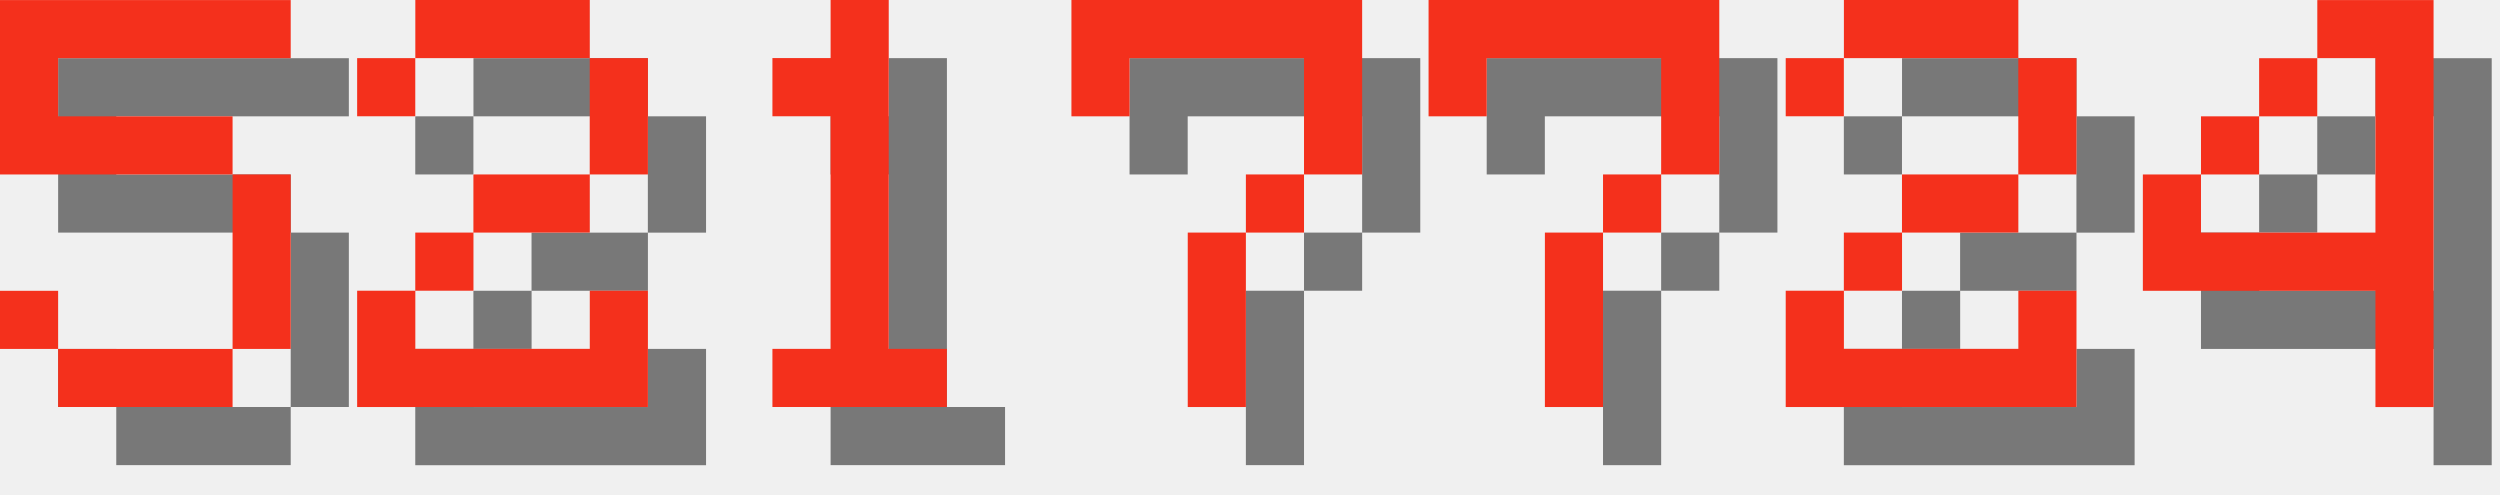
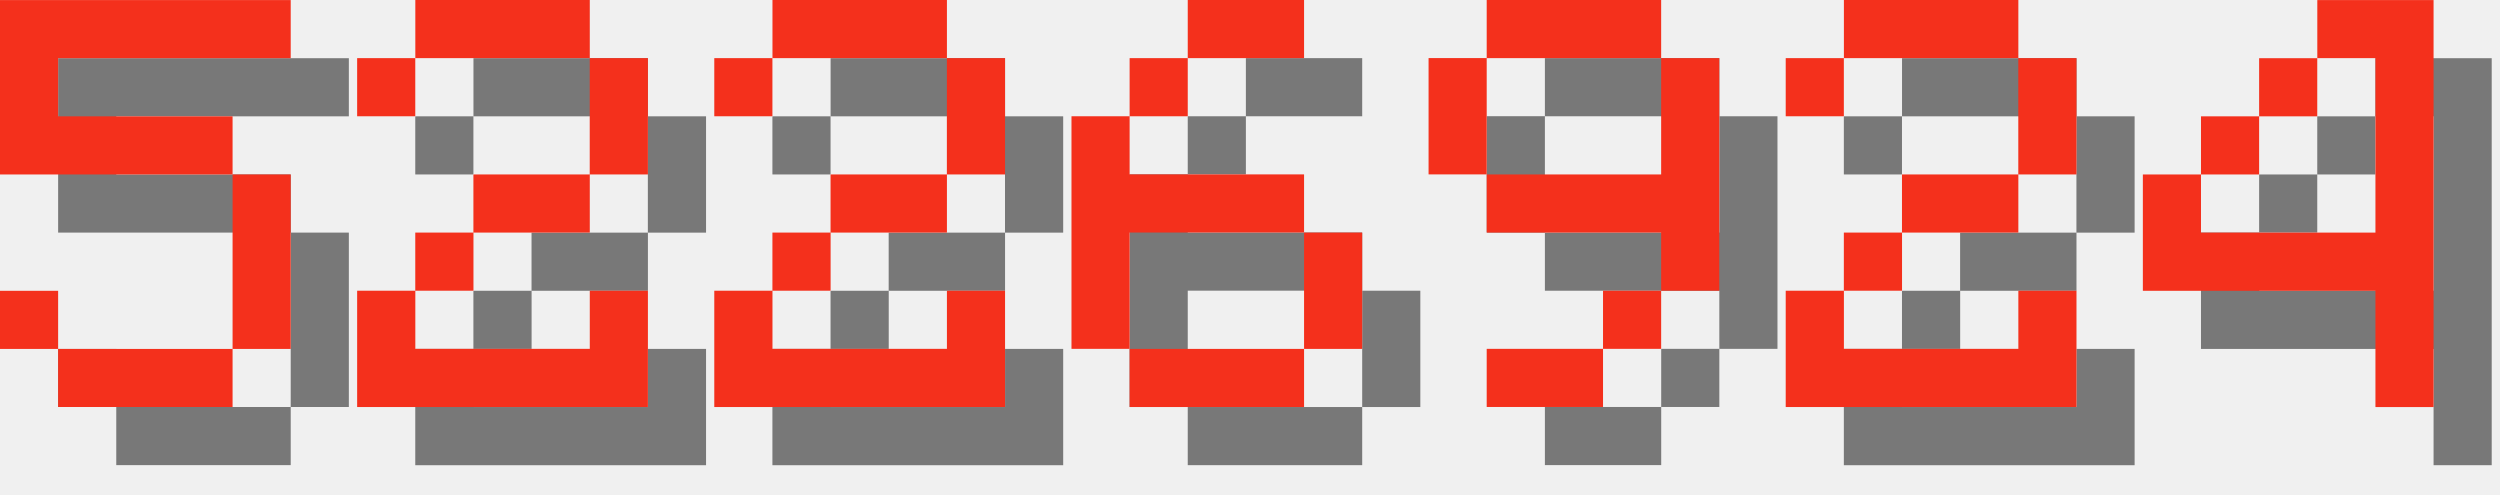
<svg xmlns="http://www.w3.org/2000/svg" version="1.1" width="182.0" height="36">
  <style>
        .text-foreground {
            fill: #F4301C;
        }
        .text-shadow {
            fill: #000000;
            fill-opacity: 0.5;
        }
    </style>
  <g class="digit" id="digit_5" transform="translate(0.0, 0), scale(4)">
    <path id="digit_5_shadow" class="text-shadow" d="m1.058 1.058v3.175h4.233v3.175h-3.175v-1.058h-1.058v1.058h1.058v1.058h3.175v-1.058h1.058v-3.175h-1.058v-1.058h-3.175v-1.058h4.233v-1.058h-5.292z" fill-opacity=".5" style="paint-order:stroke fill markers" />
    <path id="digit_5_fg" class="text-foreground" d="m0 0v3.175h4.233v3.175h-3.175v-1.058h-1.058v1.058h1.058v1.058h3.175v-1.058h1.058v-3.175h-1.058v-1.058h-3.175v-1.058h4.233v-1.058h-5.292z" fill="#fff" style="paint-order:stroke fill markers" />
  </g>
  <g class="digit" id="digit_2" transform="translate(26.0, 0), scale(4)">
    <path id="digit_2_shadow" class="text-shadow" d="m1.058 2.117v1.058h1.058v-1.058h3.175v2.117h-2.117v1.058h-1.058v1.058h-1.058v2.117h5.292v-2.117h-1.058v1.058h-3.175v-1.058h1.058v-1.058h2.117v-1.058h1.058v-2.117h-1.058v-1.058h-3.175v1.058h-1.058z" fill-opacity=".5" style="paint-order:stroke fill markers" />
    <path id="digit_2_fg" class="text-foreground" d="m0 1.058v1.058h1.058v-1.058h3.175v2.117h-2.117v1.058h-1.058v1.058h-1.058v2.117h5.292v-2.117h-1.058v1.058h-3.175v-1.058h1.058v-1.058h2.117v-1.058h1.058v-2.117h-1.058v-1.058h-3.175v1.058h-1.058z" fill="#fff" style="paint-order:stroke fill markers" />
  </g>
-   <g class="digit" id="digit_1" transform="translate(52.0, 0), scale(4)">
-     <path id="digit_1_shadow" class="text-shadow" d="m2.117 2.117v1.058h1.058v4.233h-1.058v1.058h3.175v-1.058h-1.058v-6.35h-1.058v1.058h-1.058z" fill-opacity=".5" style="paint-order:stroke fill markers" />
-     <path id="digit_1_fg" class="text-foreground" d="m1.058 1.058v1.058h1.058v4.233h-1.058v1.058h3.175v-1.058h-1.058v-6.35h-1.058v1.058h-1.058z" fill="#fff" style="paint-order:stroke fill markers" />
+   <g class="digit" id="digit_2" transform="translate(52.0, 0), scale(4)">
+     <path id="digit_2_shadow" class="text-shadow" d="m1.058 2.117v1.058h1.058v-1.058h3.175v2.117h-2.117v1.058h-1.058v1.058h-1.058v2.117h5.292v-2.117h-1.058v1.058h-3.175v-1.058h1.058v-1.058h2.117v-1.058h1.058v-2.117h-1.058v-1.058h-3.175v1.058h-1.058z" fill-opacity=".5" style="paint-order:stroke fill markers" />
+     <path id="digit_2_fg" class="text-foreground" d="m0 1.058v1.058h1.058v-1.058h3.175v2.117h-2.117v1.058h-1.058v1.058h-1.058v2.117h5.292v-2.117h-1.058v1.058h-3.175v-1.058h1.058v-1.058h2.117v-1.058h1.058v-2.117h-1.058v-1.058h-3.175v1.058h-1.058z" fill="#fff" style="paint-order:stroke fill markers" />
  </g>
-   <g class="digit" id="digit_7" transform="translate(78.0, 0), scale(4)">
-     <path id="digit_7_shadow" class="text-shadow" d="m1.058 1.058 2e-6 2.117h1.058v-1.058h3.175v1.058l2e-7 1.058h-1.058v1.058h-1.058l4e-7 3.175 1.058 1e-7v-3.175h1.058v-1.058h1.058l5e-7 -1.058v-2.117z" fill-opacity=".5" style="paint-order:stroke fill markers" />
-     <path id="digit_7_fg" class="text-foreground" d="m0 0 2e-6 2.117h1.058v-1.058h3.175v1.058l2e-7 1.058h-1.058v1.058h-1.058l4e-7 3.175 1.058 1e-7v-3.175h1.058v-1.058h1.058l5e-7 -1.058v-2.117z" fill="#fff" style="paint-order:stroke fill markers" />
+   <g class="digit" id="digit_6" transform="translate(78.0, 0), scale(4)">
+     <path id="digit_6_shadow" class="text-shadow" d="m3.175 1.058v1.058h2.117v-1.058h-2.117zm0 1.058h-1.058v1.058h1.058v-1.058zm-1.058 1.058h-1.058v4.233h1.058v-2.117h3.175v-1.058h-3.175v-1.058zm3.175 2.117v2.117h1.058v-2.117h-1.058zm0 2.117h-3.175v1.058h3.175v-1.058z" fill-opacity=".5" style="paint-order:stroke fill markers" />
+     <path id="digit_6_fg" class="text-foreground" d="m2.117 0v1.058h2.117v-1.058h-2.117zm0 1.058h-1.058v1.058h1.058v-1.058zm-1.058 1.058h-1.058v4.233h1.058v-2.117h3.175v-1.058h-3.175v-1.058zm3.175 2.117v2.117h1.058v-2.117h-1.058zm0 2.117h-3.175v1.058h3.175v-1.058z" fill="#fff" style="paint-order:stroke fill markers" />
  </g>
-   <g class="digit" id="digit_7" transform="translate(104.0, 0), scale(4)">
-     <path id="digit_7_shadow" class="text-shadow" d="m1.058 1.058 2e-6 2.117h1.058v-1.058h3.175v1.058l2e-7 1.058h-1.058v1.058h-1.058l4e-7 3.175 1.058 1e-7v-3.175h1.058v-1.058h1.058l5e-7 -1.058v-2.117z" fill-opacity=".5" style="paint-order:stroke fill markers" />
-     <path id="digit_7_fg" class="text-foreground" d="m0 0 2e-6 2.117h1.058v-1.058h3.175v1.058l2e-7 1.058h-1.058v1.058h-1.058l4e-7 3.175 1.058 1e-7v-3.175h1.058v-1.058h1.058l5e-7 -1.058v-2.117z" fill="#fff" style="paint-order:stroke fill markers" />
+   <g class="digit" id="digit_9" transform="translate(104.0, 0), scale(4)">
+     <path id="digit_9_shadow" class="text-shadow" d="m2.117 1.058v1.058h3.175v-1.058h-3.175zm3.175 1.058v2.117h-3.175v1.058h3.175v1.058h1.058v-4.233h-1.058zm0 4.233h-1.058v1.058h1.058v-1.058zm-1.058 1.058h-2.117v1.058h2.117v-1.058zm-2.117-3.175v-2.117h-1.058v2.117h1.058z" fill-opacity=".5" style="paint-order:stroke fill markers" />
+     <path id="digit_9_fg" class="text-foreground" d="m1.058 0v1.058h3.175v-1.058h-3.175zm3.175 1.058v2.117h-3.175v1.058h3.175v1.058h1.058v-4.233h-1.058zm0 4.233h-1.058v1.058h1.058v-1.058zm-1.058 1.058h-2.117v1.058h2.117v-1.058zm-2.117-3.175v-2.117h-1.058v2.117h1.058z" fill="#fff" style="paint-order:stroke fill markers" />
  </g>
  <g class="digit" id="digit_2" transform="translate(130.0, 0), scale(4)">
    <path id="digit_2_shadow" class="text-shadow" d="m1.058 2.117v1.058h1.058v-1.058h3.175v2.117h-2.117v1.058h-1.058v1.058h-1.058v2.117h5.292v-2.117h-1.058v1.058h-3.175v-1.058h1.058v-1.058h2.117v-1.058h1.058v-2.117h-1.058v-1.058h-3.175v1.058h-1.058z" fill-opacity=".5" style="paint-order:stroke fill markers" />
    <path id="digit_2_fg" class="text-foreground" d="m0 1.058v1.058h1.058v-1.058h3.175v2.117h-2.117v1.058h-1.058v1.058h-1.058v2.117h5.292v-2.117h-1.058v1.058h-3.175v-1.058h1.058v-1.058h2.117v-1.058h1.058v-2.117h-1.058v-1.058h-3.175v1.058h-1.058z" fill="#fff" style="paint-order:stroke fill markers" />
  </g>
  <g class="digit" id="digit_4" transform="translate(156.0, 0), scale(4)">
    <path id="digit_4_shadow" class="text-shadow" d="m4.233 1.058v1.058h1.058v3.175h-3.175v-1.058h-1.058v2.117h4.233v2.117h1.058v-7.408h-2.117zm-2.117 3.175h1.058v-1.058h-1.058v1.058zm1.058-1.058h1.058v-1.058h-1.058v1.058z" fill-opacity=".5" style="paint-order:stroke fill markers" />
    <path id="digit_4_fg" class="text-foreground" d="m3.175 0v1.058h1.058v3.175h-3.175v-1.058h-1.058v2.117h4.233v2.117h1.058v-7.408h-2.117zm-2.117 3.175h1.058v-1.058h-1.058v1.058zm1.058-1.058h1.058v-1.058h-1.058v1.058z" fill="#fff" style="paint-order:stroke fill markers" />
  </g>
</svg>
